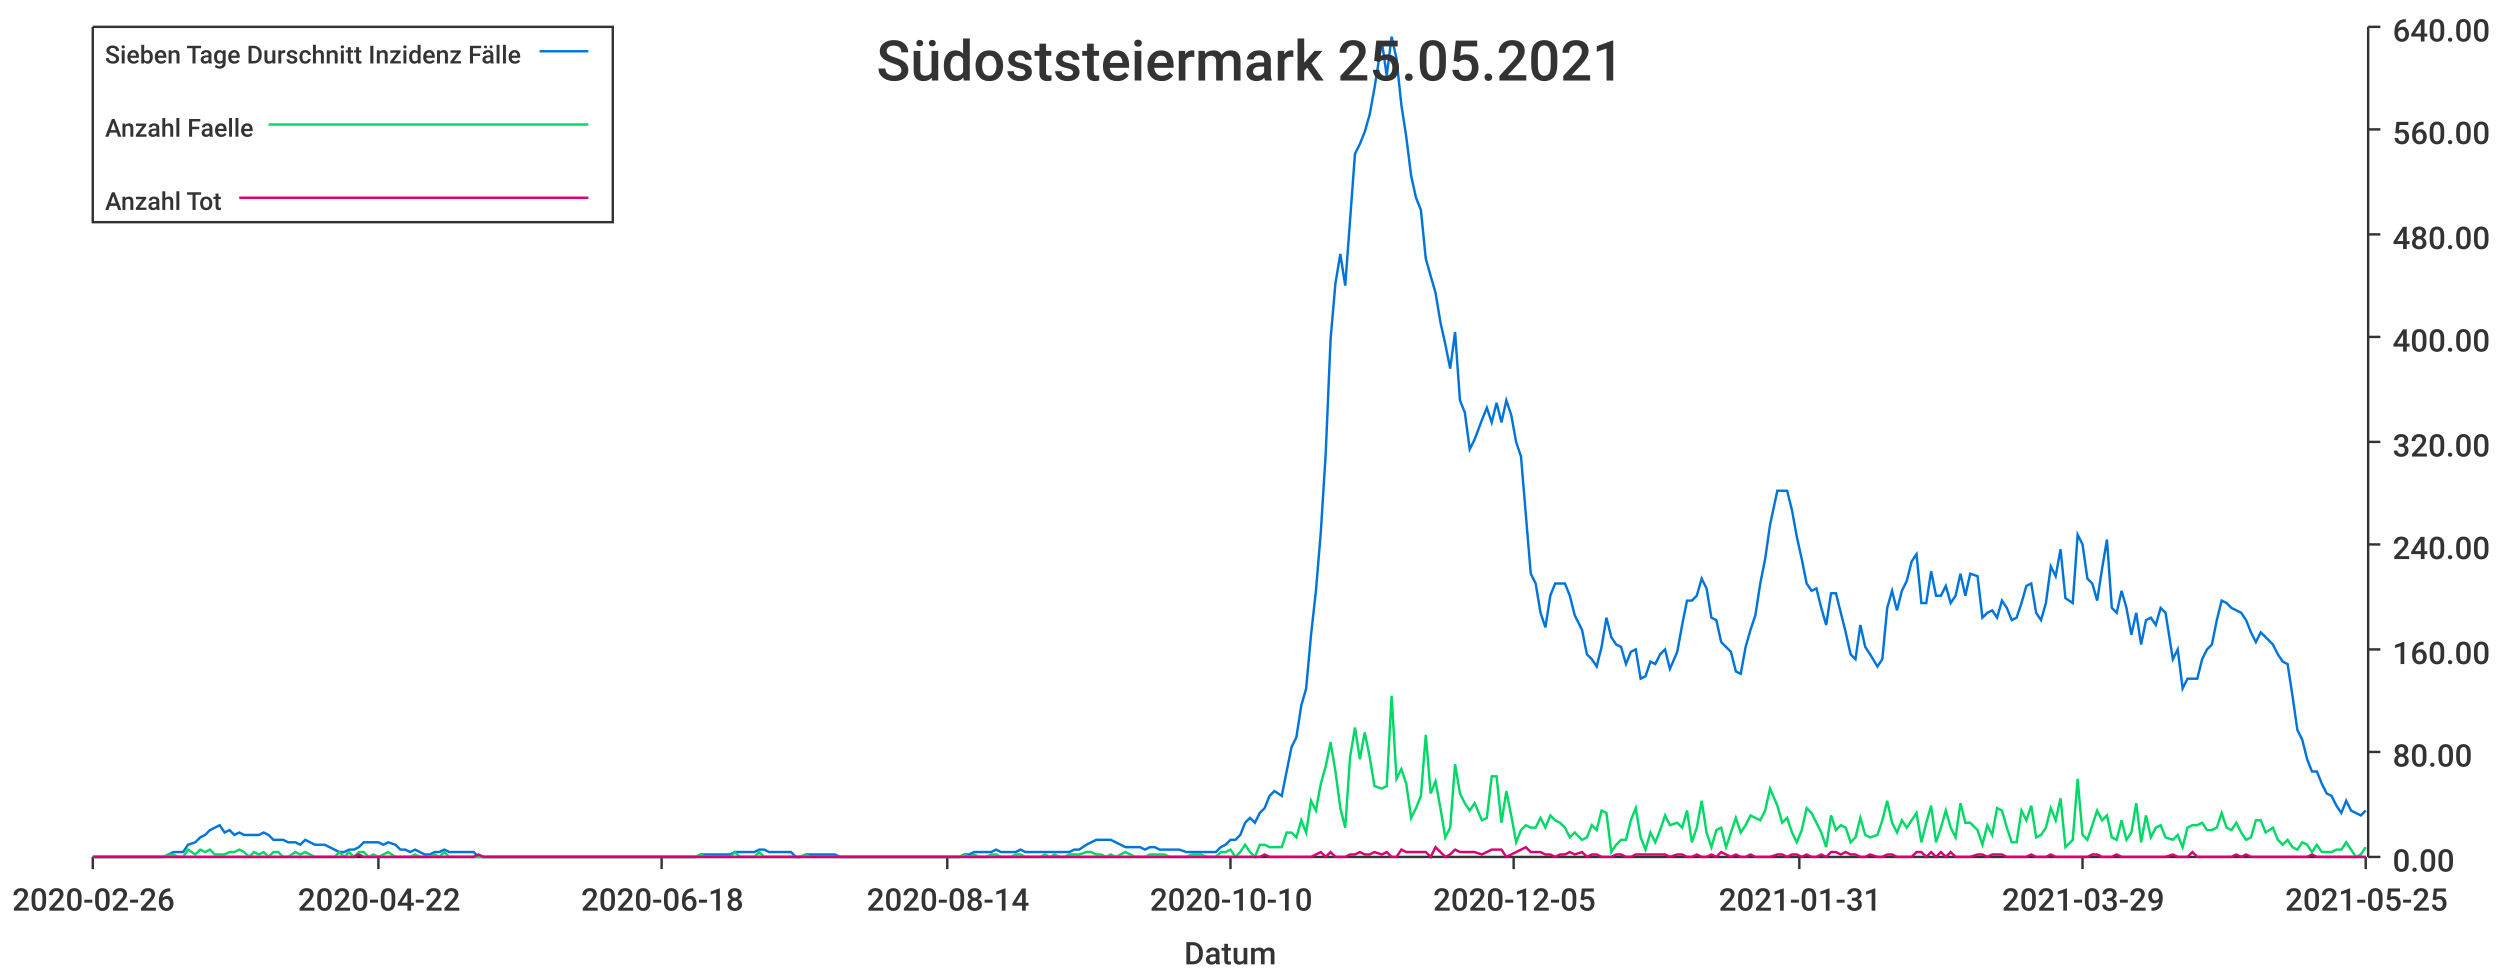
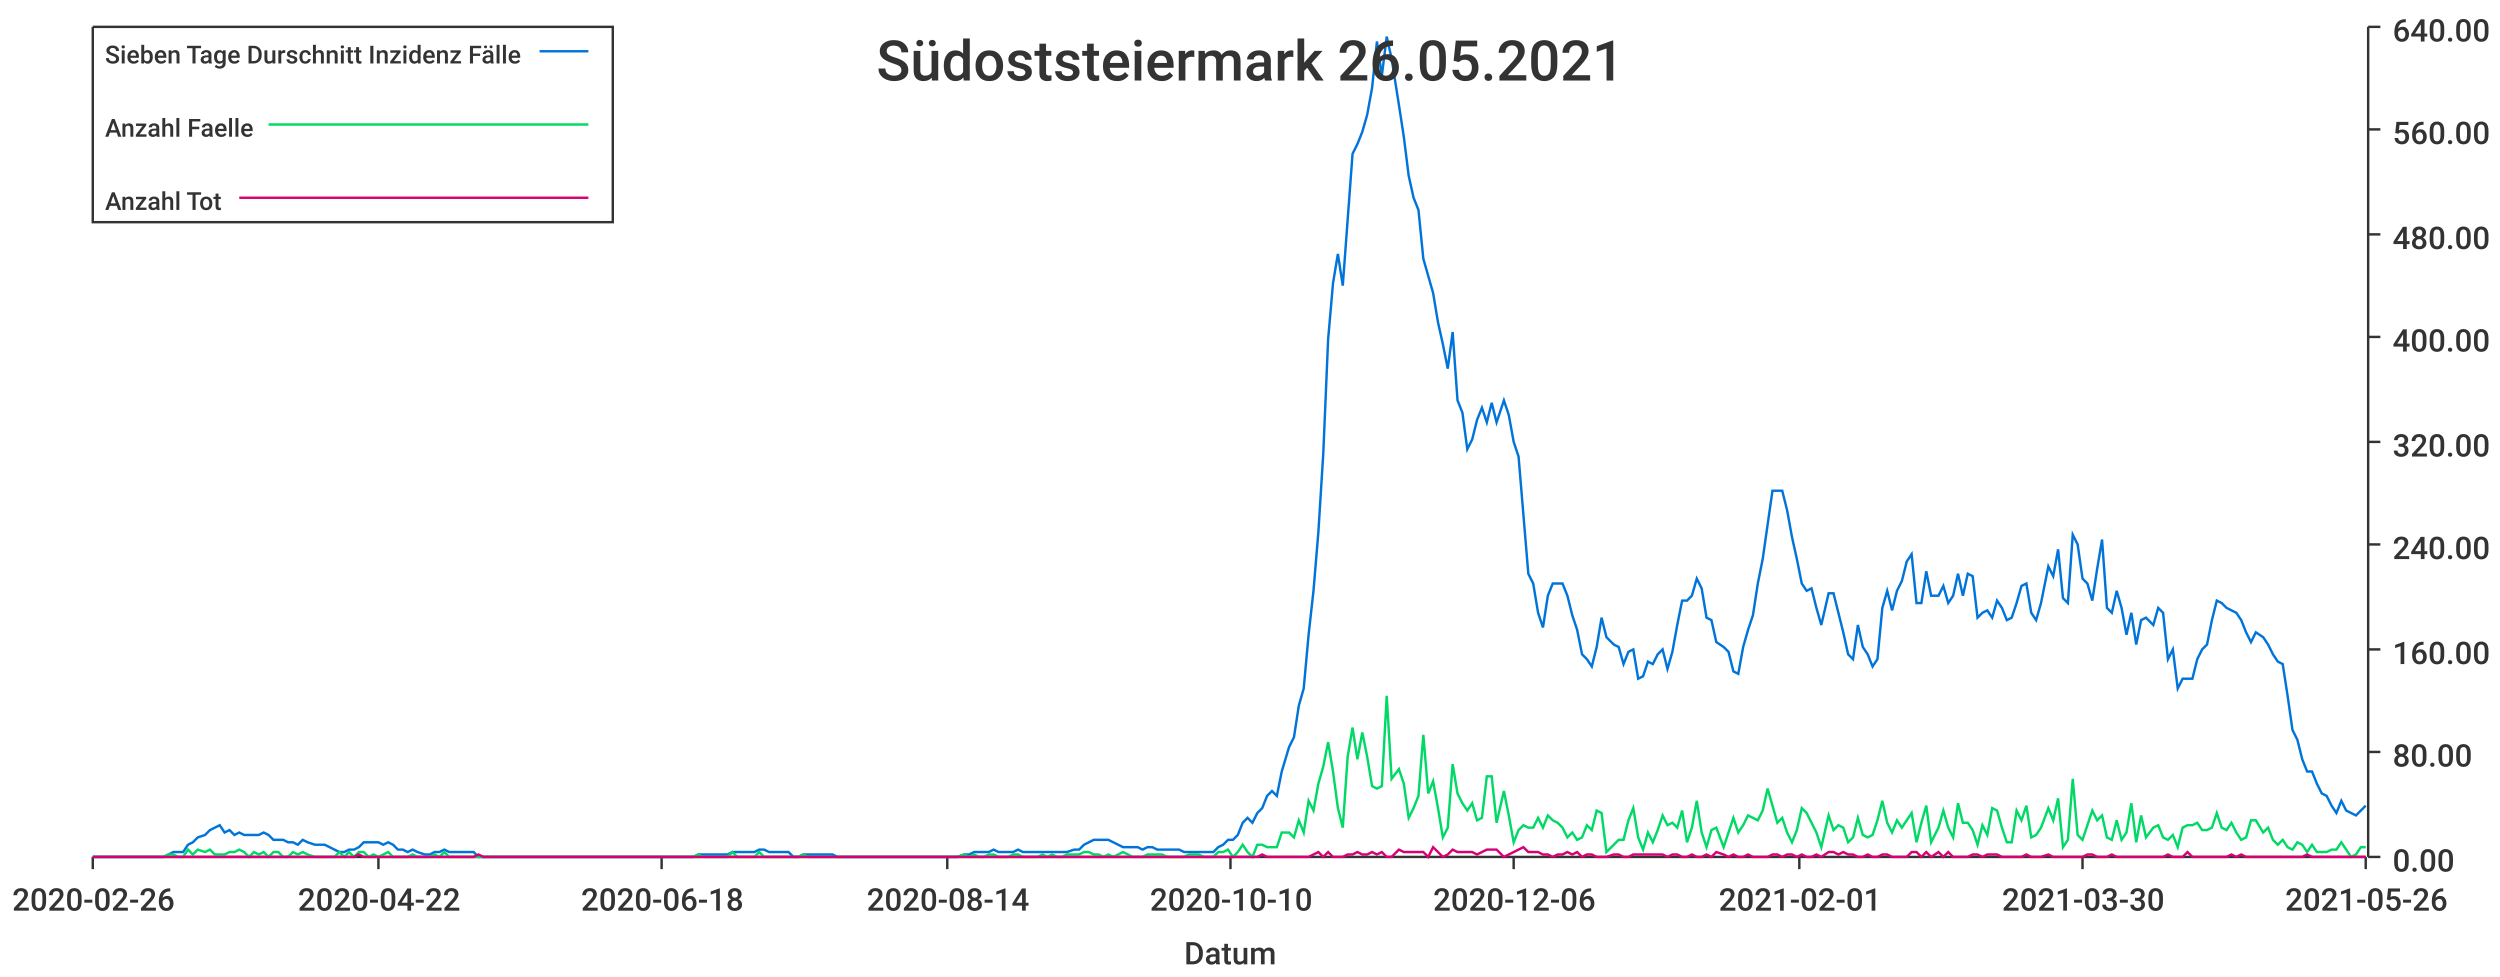
<svg xmlns="http://www.w3.org/2000/svg" width="1024" height="400">\n<path d="M 0 0 L 1024 0 L 1024 400 L 0 400 L 0 0" style="stroke-width:0;stroke:rgba(255,255,255,1.0);fill:rgba(255,255,255,1.0)" />
  <path d="M 38 11 L 969 11 L 969 351 L 38 351 L 38 11" style="stroke-width:0;stroke:rgba(255,255,255,1.0);fill:rgba(255,255,255,1.0)" />
  <path d="M 38 351 L 969 351" style="stroke-width:1;stroke:rgba(51,51,51,1.0);fill:none" />
  <path d="M 38 351 L 38 356" style="stroke-width:1;stroke:rgba(51,51,51,1.0);fill:none" />
  <text x="5" y="373" style="stroke-width:0;stroke:none;fill:rgba(51,51,51,1.0);font-size:12.8px;font-family:'Roboto Medium',sans-serif">2020-02-26</text>
  <path d="M 155 351 L 155 356" style="stroke-width:1;stroke:rgba(51,51,51,1.0);fill:none" />
  <text x="122" y="373" style="stroke-width:0;stroke:none;fill:rgba(51,51,51,1.0);font-size:12.8px;font-family:'Roboto Medium',sans-serif">2020-04-22</text>
  <path d="M 271 351 L 271 356" style="stroke-width:1;stroke:rgba(51,51,51,1.0);fill:none" />
  <text x="238" y="373" style="stroke-width:0;stroke:none;fill:rgba(51,51,51,1.0);font-size:12.8px;font-family:'Roboto Medium',sans-serif">2020-06-18</text>
  <path d="M 388 351 L 388 356" style="stroke-width:1;stroke:rgba(51,51,51,1.0);fill:none" />
  <text x="355" y="373" style="stroke-width:0;stroke:none;fill:rgba(51,51,51,1.0);font-size:12.8px;font-family:'Roboto Medium',sans-serif">2020-08-14</text>
  <path d="M 504 351 L 504 356" style="stroke-width:1;stroke:rgba(51,51,51,1.0);fill:none" />
  <text x="471" y="373" style="stroke-width:0;stroke:none;fill:rgba(51,51,51,1.0);font-size:12.8px;font-family:'Roboto Medium',sans-serif">2020-10-10</text>
  <path d="M 620 351 L 620 356" style="stroke-width:1;stroke:rgba(51,51,51,1.0);fill:none" />
-   <text x="587" y="373" style="stroke-width:0;stroke:none;fill:rgba(51,51,51,1.0);font-size:12.8px;font-family:'Roboto Medium',sans-serif">2020-12-05</text>
+   <text x="587" y="373" style="stroke-width:0;stroke:none;fill:rgba(51,51,51,1.0);font-size:12.8px;font-family:'Roboto Medium',sans-serif">2020-12-06</text>
  <path d="M 737 351 L 737 356" style="stroke-width:1;stroke:rgba(51,51,51,1.0);fill:none" />
-   <text x="704" y="373" style="stroke-width:0;stroke:none;fill:rgba(51,51,51,1.0);font-size:12.8px;font-family:'Roboto Medium',sans-serif">2021-01-31</text>
+   <text x="704" y="373" style="stroke-width:0;stroke:none;fill:rgba(51,51,51,1.0);font-size:12.8px;font-family:'Roboto Medium',sans-serif">2021-02-01</text>
  <path d="M 853 351 L 853 356" style="stroke-width:1;stroke:rgba(51,51,51,1.0);fill:none" />
-   <text x="820" y="373" style="stroke-width:0;stroke:none;fill:rgba(51,51,51,1.0);font-size:12.8px;font-family:'Roboto Medium',sans-serif">2021-03-29</text>
+   <text x="820" y="373" style="stroke-width:0;stroke:none;fill:rgba(51,51,51,1.0);font-size:12.8px;font-family:'Roboto Medium',sans-serif">2021-03-30</text>
  <path d="M 969 351 L 969 356" style="stroke-width:1;stroke:rgba(51,51,51,1.0);fill:none" />
-   <text x="936" y="373" style="stroke-width:0;stroke:none;fill:rgba(51,51,51,1.0);font-size:12.8px;font-family:'Roboto Medium',sans-serif">2021-05-25</text>
+   <text x="936" y="373" style="stroke-width:0;stroke:none;fill:rgba(51,51,51,1.0);font-size:12.8px;font-family:'Roboto Medium',sans-serif">2021-05-26</text>
  <text x="485" y="395" style="stroke-width:0;stroke:none;fill:rgba(51,51,51,1.0);font-size:12.8px;font-family:'Roboto Medium',sans-serif">Datum</text>
  <path d="M 970 351 L 970 11" style="stroke-width:1;stroke:rgba(51,51,51,1.0);fill:none" />
  <path d="M 970 351 L 975 351" style="stroke-width:1;stroke:rgba(51,51,51,1.0);fill:none" />
  <text x="980" y="357" style="stroke-width:0;stroke:none;fill:rgba(51,51,51,1.0);font-size:12.8px;font-family:'Roboto Medium',sans-serif">0.00</text>
  <path d="M 970 308 L 975 308" style="stroke-width:1;stroke:rgba(51,51,51,1.0);fill:none" />
  <text x="980" y="314" style="stroke-width:0;stroke:none;fill:rgba(51,51,51,1.0);font-size:12.8px;font-family:'Roboto Medium',sans-serif">80.00</text>
  <path d="M 970 266 L 975 266" style="stroke-width:1;stroke:rgba(51,51,51,1.0);fill:none" />
  <text x="980" y="272" style="stroke-width:0;stroke:none;fill:rgba(51,51,51,1.0);font-size:12.8px;font-family:'Roboto Medium',sans-serif">160.00</text>
  <path d="M 970 223 L 975 223" style="stroke-width:1;stroke:rgba(51,51,51,1.0);fill:none" />
  <text x="980" y="229" style="stroke-width:0;stroke:none;fill:rgba(51,51,51,1.0);font-size:12.8px;font-family:'Roboto Medium',sans-serif">240.00</text>
  <path d="M 970 181 L 975 181" style="stroke-width:1;stroke:rgba(51,51,51,1.0);fill:none" />
  <text x="980" y="187" style="stroke-width:0;stroke:none;fill:rgba(51,51,51,1.0);font-size:12.8px;font-family:'Roboto Medium',sans-serif">320.00</text>
  <path d="M 970 138 L 975 138" style="stroke-width:1;stroke:rgba(51,51,51,1.0);fill:none" />
  <text x="980" y="144" style="stroke-width:0;stroke:none;fill:rgba(51,51,51,1.0);font-size:12.8px;font-family:'Roboto Medium',sans-serif">400.00</text>
  <path d="M 970 96 L 975 96" style="stroke-width:1;stroke:rgba(51,51,51,1.0);fill:none" />
  <text x="980" y="102" style="stroke-width:0;stroke:none;fill:rgba(51,51,51,1.0);font-size:12.8px;font-family:'Roboto Medium',sans-serif">480.00</text>
  <path d="M 970 53 L 975 53" style="stroke-width:1;stroke:rgba(51,51,51,1.0);fill:none" />
  <text x="980" y="59" style="stroke-width:0;stroke:none;fill:rgba(51,51,51,1.0);font-size:12.8px;font-family:'Roboto Medium',sans-serif">560.00</text>
  <path d="M 970 11 L 975 11" style="stroke-width:1;stroke:rgba(51,51,51,1.0);fill:none" />
  <text x="980" y="17" style="stroke-width:0;stroke:none;fill:rgba(51,51,51,1.0);font-size:12.8px;font-family:'Roboto Medium',sans-serif">640.00</text>
-   <path d="M 38 351 L 41 351 L 43 351 L 45 351 L 47 351 L 49 351 L 51 351 L 53 351 L 55 351 L 57 351 L 59 351 L 61 351 L 63 351 L 65 351 L 67 351 L 69 350 L 71 349 L 73 349 L 75 349 L 77 346 L 80 345 L 82 343 L 84 342 L 86 340 L 88 339 L 90 338 L 92 341 L 94 340 L 96 342 L 98 341 L 100 342 L 102 342 L 104 342 L 106 342 L 108 341 L 110 342 L 112 344 L 114 344 L 116 344 L 118 345 L 121 345 L 123 346 L 125 344 L 127 345 L 129 346 L 131 346 L 133 346 L 135 347 L 137 348 L 139 349 L 141 349 L 143 348 L 145 348 L 147 347 L 149 345 L 151 345 L 153 345 L 155 345 L 157 346 L 159 345 L 162 346 L 164 348 L 166 348 L 168 349 L 170 348 L 172 349 L 174 350 L 176 350 L 178 349 L 180 349 L 182 348 L 184 349 L 186 349 L 188 349 L 190 349 L 192 349 L 194 349 L 196 351 L 198 351 L 201 351 L 203 351 L 205 351 L 207 351 L 209 351 L 211 351 L 213 351 L 215 351 L 217 351 L 219 351 L 221 351 L 223 351 L 225 351 L 227 351 L 229 351 L 231 351 L 233 351 L 235 351 L 237 351 L 239 351 L 242 351 L 244 351 L 246 351 L 248 351 L 250 351 L 252 351 L 254 351 L 256 351 L 258 351 L 260 351 L 262 351 L 264 351 L 266 351 L 268 351 L 270 351 L 272 351 L 274 351 L 276 351 L 278 351 L 280 351 L 283 351 L 285 351 L 287 350 L 289 350 L 291 350 L 293 350 L 295 350 L 297 350 L 299 350 L 301 349 L 303 349 L 305 349 L 307 349 L 309 349 L 311 348 L 313 348 L 315 349 L 317 349 L 319 349 L 321 349 L 324 349 L 326 351 L 328 351 L 330 350 L 332 350 L 334 350 L 336 350 L 338 350 L 340 350 L 342 350 L 344 351 L 346 351 L 348 351 L 350 351 L 352 351 L 354 351 L 356 351 L 358 351 L 360 351 L 363 351 L 365 351 L 367 351 L 369 351 L 371 351 L 373 351 L 375 351 L 377 351 L 379 351 L 381 351 L 383 351 L 385 351 L 387 351 L 389 351 L 391 351 L 393 351 L 395 350 L 397 350 L 399 349 L 401 349 L 404 349 L 406 349 L 408 348 L 410 349 L 412 349 L 414 349 L 416 349 L 418 348 L 420 349 L 422 349 L 424 349 L 426 349 L 428 349 L 430 349 L 432 349 L 434 349 L 436 349 L 438 349 L 440 348 L 442 348 L 445 346 L 447 345 L 449 344 L 451 344 L 453 344 L 455 344 L 457 345 L 459 346 L 461 347 L 463 347 L 465 347 L 467 347 L 469 348 L 471 347 L 473 347 L 475 348 L 477 348 L 479 348 L 481 348 L 483 348 L 486 349 L 488 349 L 490 349 L 492 349 L 494 349 L 496 349 L 498 349 L 500 347 L 502 346 L 504 344 L 506 344 L 508 342 L 510 337 L 512 335 L 514 337 L 516 333 L 518 331 L 520 326 L 522 324 L 525 326 L 527 316 L 529 306 L 531 302 L 533 289 L 535 282 L 537 260 L 539 242 L 541 218 L 543 186 L 545 139 L 547 116 L 549 104 L 551 117 L 553 90 L 555 63 L 557 59 L 559 54 L 561 47 L 563 36 L 566 17 L 568 31 L 570 15 L 572 24 L 574 43 L 576 56 L 578 72 L 580 81 L 582 86 L 584 106 L 586 113 L 588 120 L 590 132 L 592 141 L 594 151 L 596 136 L 598 164 L 600 169 L 602 184 L 604 180 L 607 172 L 609 167 L 611 173 L 613 165 L 615 173 L 617 164 L 619 170 L 621 181 L 623 187 L 625 211 L 627 235 L 629 239 L 631 251 L 633 257 L 635 244 L 637 239 L 639 239 L 641 239 L 643 244 L 645 252 L 648 258 L 650 268 L 652 270 L 654 273 L 656 265 L 658 253 L 660 261 L 662 264 L 664 265 L 666 272 L 668 267 L 670 266 L 672 278 L 674 277 L 676 271 L 678 272 L 680 268 L 682 266 L 684 274 L 687 267 L 689 256 L 691 246 L 693 246 L 695 244 L 697 237 L 699 241 L 701 253 L 703 254 L 705 263 L 707 265 L 709 267 L 711 275 L 713 276 L 715 265 L 717 258 L 719 252 L 721 239 L 723 229 L 725 215 L 728 201 L 730 201 L 732 201 L 734 209 L 736 220 L 738 229 L 740 239 L 742 242 L 744 241 L 746 249 L 748 256 L 750 243 L 752 243 L 754 251 L 756 259 L 758 268 L 760 270 L 762 256 L 764 265 L 766 268 L 769 273 L 771 270 L 773 249 L 775 242 L 777 250 L 779 242 L 781 238 L 783 230 L 785 227 L 787 247 L 789 247 L 791 234 L 793 244 L 795 244 L 797 240 L 799 247 L 801 244 L 803 235 L 805 244 L 807 235 L 810 236 L 812 253 L 814 251 L 816 250 L 818 253 L 820 246 L 822 249 L 824 254 L 826 253 L 828 247 L 830 240 L 832 239 L 834 251 L 836 254 L 838 247 L 840 232 L 842 236 L 844 225 L 846 245 L 849 247 L 851 219 L 853 223 L 855 237 L 857 239 L 859 246 L 861 233 L 863 221 L 865 249 L 867 251 L 869 242 L 871 249 L 873 260 L 875 251 L 877 264 L 879 254 L 881 253 L 883 256 L 885 249 L 887 251 L 890 270 L 892 266 L 894 282 L 896 278 L 898 278 L 900 278 L 902 270 L 904 266 L 906 264 L 908 254 L 910 246 L 912 247 L 914 249 L 916 250 L 918 251 L 920 254 L 922 259 L 924 263 L 926 259 L 928 261 L 931 264 L 933 268 L 935 271 L 937 272 L 939 285 L 941 299 L 943 303 L 945 311 L 947 316 L 949 316 L 951 321 L 953 325 L 955 326 L 957 330 L 959 333 L 961 328 L 963 332 L 965 333 L 967 334 L 969 332" style="stroke-width:1;stroke:rgba(0,116,217,1.0);fill:none" />
-   <path d="M 38 351 L 41 351 L 43 351 L 45 351 L 47 351 L 49 351 L 51 351 L 53 351 L 55 351 L 57 351 L 59 351 L 61 351 L 63 351 L 65 351 L 67 351 L 69 350 L 71 350 L 73 351 L 75 351 L 77 348 L 80 350 L 82 348 L 84 349 L 86 348 L 88 350 L 90 350 L 92 350 L 94 349 L 96 349 L 98 348 L 100 349 L 102 351 L 104 349 L 106 350 L 108 349 L 110 351 L 112 349 L 114 349 L 116 351 L 118 351 L 121 349 L 123 350 L 125 349 L 127 350 L 129 351 L 131 351 L 133 351 L 135 351 L 137 351 L 139 349 L 141 351 L 143 349 L 145 351 L 147 349 L 149 349 L 151 351 L 153 350 L 155 351 L 157 350 L 159 349 L 162 351 L 164 351 L 166 351 L 168 351 L 170 350 L 172 351 L 174 351 L 176 351 L 178 350 L 180 351 L 182 349 L 184 351 L 186 351 L 188 351 L 190 351 L 192 351 L 194 351 L 196 351 L 198 351 L 201 351 L 203 351 L 205 351 L 207 351 L 209 351 L 211 351 L 213 351 L 215 351 L 217 351 L 219 351 L 221 351 L 223 351 L 225 351 L 227 351 L 229 351 L 231 351 L 233 351 L 235 351 L 237 351 L 239 351 L 242 351 L 244 351 L 246 351 L 248 351 L 250 351 L 252 351 L 254 351 L 256 351 L 258 351 L 260 351 L 262 351 L 264 351 L 266 351 L 268 351 L 270 351 L 272 351 L 274 351 L 276 351 L 278 351 L 280 351 L 283 351 L 285 351 L 287 350 L 289 351 L 291 351 L 293 351 L 295 351 L 297 351 L 299 351 L 301 349 L 303 351 L 305 351 L 307 351 L 309 351 L 311 349 L 313 351 L 315 351 L 317 351 L 319 351 L 321 351 L 324 351 L 326 351 L 328 351 L 330 350 L 332 351 L 334 351 L 336 351 L 338 351 L 340 351 L 342 351 L 344 351 L 346 351 L 348 351 L 350 351 L 352 351 L 354 351 L 356 351 L 358 351 L 360 351 L 363 351 L 365 351 L 367 351 L 369 351 L 371 351 L 373 351 L 375 351 L 377 351 L 379 351 L 381 351 L 383 351 L 385 351 L 387 351 L 389 351 L 391 351 L 393 351 L 395 350 L 397 351 L 399 350 L 401 351 L 404 351 L 406 350 L 408 350 L 410 351 L 412 351 L 414 351 L 416 350 L 418 350 L 420 351 L 422 351 L 424 351 L 426 351 L 428 350 L 430 351 L 432 350 L 434 351 L 436 351 L 438 350 L 440 350 L 442 350 L 445 349 L 447 349 L 449 350 L 451 350 L 453 351 L 455 350 L 457 351 L 459 350 L 461 349 L 463 350 L 465 351 L 467 351 L 469 351 L 471 350 L 473 350 L 475 350 L 477 350 L 479 351 L 481 351 L 483 351 L 486 351 L 488 350 L 490 350 L 492 350 L 494 351 L 496 351 L 498 351 L 500 349 L 502 349 L 504 348 L 506 351 L 508 349 L 510 346 L 512 349 L 514 351 L 516 346 L 518 346 L 520 347 L 522 347 L 525 347 L 527 341 L 529 341 L 531 343 L 533 336 L 535 341 L 537 328 L 539 332 L 541 321 L 543 314 L 545 304 L 547 316 L 549 331 L 551 339 L 553 310 L 555 298 L 557 311 L 559 300 L 561 310 L 563 322 L 566 323 L 568 322 L 570 285 L 572 319 L 574 315 L 576 321 L 578 335 L 580 331 L 582 326 L 584 301 L 586 325 L 588 320 L 590 331 L 592 343 L 594 339 L 596 313 L 598 325 L 600 329 L 602 332 L 604 329 L 607 336 L 609 335 L 611 318 L 613 318 L 615 337 L 617 324 L 619 334 L 621 345 L 623 340 L 625 338 L 627 339 L 629 339 L 631 335 L 633 339 L 635 334 L 637 336 L 639 337 L 641 339 L 643 343 L 645 341 L 648 344 L 650 343 L 652 338 L 654 340 L 656 332 L 658 333 L 660 349 L 662 346 L 664 344 L 666 344 L 668 336 L 670 331 L 672 343 L 674 348 L 676 341 L 678 345 L 680 340 L 682 334 L 684 338 L 687 337 L 689 339 L 691 332 L 693 345 L 695 339 L 697 328 L 699 341 L 701 347 L 703 340 L 705 339 L 707 347 L 709 341 L 711 335 L 713 341 L 715 338 L 717 334 L 719 335 L 721 336 L 723 332 L 725 323 L 728 330 L 730 337 L 732 335 L 734 341 L 736 345 L 738 340 L 740 331 L 742 333 L 744 337 L 746 341 L 748 347 L 750 334 L 752 340 L 754 338 L 756 339 L 758 345 L 760 343 L 762 335 L 764 342 L 766 343 L 769 342 L 771 336 L 773 328 L 775 337 L 777 341 L 779 336 L 781 339 L 783 336 L 785 333 L 787 345 L 789 337 L 791 330 L 793 345 L 795 339 L 797 332 L 799 339 L 801 343 L 803 329 L 805 337 L 807 337 L 810 340 L 812 346 L 814 338 L 816 342 L 818 331 L 820 332 L 822 339 L 824 345 L 826 345 L 828 332 L 830 336 L 832 330 L 834 343 L 836 342 L 838 339 L 840 331 L 842 336 L 844 327 L 846 347 L 849 344 L 851 319 L 853 342 L 855 344 L 857 338 L 859 332 L 861 336 L 863 334 L 865 343 L 867 344 L 869 336 L 871 344 L 873 341 L 875 329 L 877 345 L 879 334 L 881 343 L 883 339 L 885 338 L 887 343 L 890 344 L 892 342 L 894 347 L 896 339 L 898 338 L 900 338 L 902 337 L 904 340 L 906 340 L 908 339 L 910 333 L 912 339 L 914 340 L 916 337 L 918 341 L 920 344 L 922 343 L 924 336 L 926 336 L 928 341 L 931 339 L 933 344 L 935 346 L 937 344 L 939 347 L 941 348 L 943 345 L 945 346 L 947 349 L 949 346 L 951 349 L 953 349 L 955 349 L 957 348 L 959 348 L 961 345 L 963 348 L 965 351 L 967 350 L 969 347" style="stroke-width:1;stroke:rgba(0,217,101,1.0);fill:none" />
-   <path d="M 38 351 L 41 351 L 43 351 L 45 351 L 47 351 L 49 351 L 51 351 L 53 351 L 55 351 L 57 351 L 59 351 L 61 351 L 63 351 L 65 351 L 67 351 L 69 351 L 71 351 L 73 351 L 75 351 L 77 351 L 80 351 L 82 351 L 84 351 L 86 351 L 88 351 L 90 351 L 92 351 L 94 351 L 96 351 L 98 351 L 100 351 L 102 351 L 104 351 L 106 351 L 108 351 L 110 351 L 112 351 L 114 351 L 116 351 L 118 351 L 121 351 L 123 351 L 125 351 L 127 351 L 129 351 L 131 351 L 133 351 L 135 351 L 137 351 L 139 351 L 141 351 L 143 351 L 145 351 L 147 350 L 149 351 L 151 351 L 153 351 L 155 351 L 157 351 L 159 351 L 162 351 L 164 351 L 166 351 L 168 351 L 170 351 L 172 351 L 174 351 L 176 351 L 178 351 L 180 351 L 182 351 L 184 351 L 186 351 L 188 351 L 190 351 L 192 351 L 194 351 L 196 350 L 198 351 L 201 351 L 203 351 L 205 351 L 207 351 L 209 351 L 211 351 L 213 351 L 215 351 L 217 351 L 219 351 L 221 351 L 223 351 L 225 351 L 227 351 L 229 351 L 231 351 L 233 351 L 235 351 L 237 351 L 239 351 L 242 351 L 244 351 L 246 351 L 248 351 L 250 351 L 252 351 L 254 351 L 256 351 L 258 351 L 260 351 L 262 351 L 264 351 L 266 351 L 268 351 L 270 351 L 272 351 L 274 351 L 276 351 L 278 351 L 280 351 L 283 351 L 285 351 L 287 351 L 289 351 L 291 351 L 293 351 L 295 351 L 297 351 L 299 351 L 301 351 L 303 351 L 305 351 L 307 351 L 309 351 L 311 351 L 313 351 L 315 351 L 317 351 L 319 351 L 321 351 L 324 351 L 326 351 L 328 351 L 330 351 L 332 351 L 334 351 L 336 351 L 338 351 L 340 351 L 342 351 L 344 351 L 346 351 L 348 351 L 350 351 L 352 351 L 354 351 L 356 351 L 358 351 L 360 351 L 363 351 L 365 351 L 367 351 L 369 351 L 371 351 L 373 351 L 375 351 L 377 351 L 379 351 L 381 351 L 383 351 L 385 351 L 387 351 L 389 351 L 391 351 L 393 351 L 395 351 L 397 351 L 399 351 L 401 351 L 404 351 L 406 351 L 408 351 L 410 351 L 412 351 L 414 351 L 416 351 L 418 351 L 420 351 L 422 351 L 424 351 L 426 351 L 428 351 L 430 351 L 432 351 L 434 351 L 436 351 L 438 351 L 440 351 L 442 351 L 445 351 L 447 351 L 449 351 L 451 351 L 453 351 L 455 351 L 457 351 L 459 351 L 461 351 L 463 351 L 465 351 L 467 351 L 469 351 L 471 351 L 473 351 L 475 351 L 477 351 L 479 351 L 481 351 L 483 351 L 486 351 L 488 351 L 490 351 L 492 351 L 494 351 L 496 351 L 498 351 L 500 351 L 502 351 L 504 351 L 506 351 L 508 351 L 510 351 L 512 351 L 514 351 L 516 351 L 518 350 L 520 351 L 522 351 L 525 351 L 527 351 L 529 351 L 531 351 L 533 351 L 535 351 L 537 351 L 539 350 L 541 349 L 543 351 L 545 349 L 547 351 L 549 351 L 551 351 L 553 350 L 555 350 L 557 349 L 559 350 L 561 350 L 563 349 L 566 350 L 568 349 L 570 351 L 572 351 L 574 348 L 576 349 L 578 349 L 580 349 L 582 349 L 584 349 L 586 351 L 588 347 L 590 349 L 592 351 L 594 350 L 596 348 L 598 349 L 600 349 L 602 349 L 604 349 L 607 350 L 609 349 L 611 348 L 613 348 L 615 348 L 617 351 L 619 350 L 621 349 L 623 348 L 625 347 L 627 349 L 629 349 L 631 349 L 633 350 L 635 350 L 637 351 L 639 350 L 641 350 L 643 349 L 645 350 L 648 349 L 650 351 L 652 350 L 654 350 L 656 351 L 658 351 L 660 351 L 662 350 L 664 350 L 666 351 L 668 351 L 670 350 L 672 350 L 674 350 L 676 350 L 678 350 L 680 350 L 682 350 L 684 351 L 687 350 L 689 350 L 691 351 L 693 351 L 695 350 L 697 351 L 699 351 L 701 350 L 703 351 L 705 349 L 707 350 L 709 351 L 711 350 L 713 351 L 715 351 L 717 350 L 719 351 L 721 351 L 723 351 L 725 351 L 728 350 L 730 350 L 732 351 L 734 350 L 736 350 L 738 351 L 740 350 L 742 351 L 744 351 L 746 350 L 748 351 L 750 349 L 752 349 L 754 350 L 756 349 L 758 350 L 760 350 L 762 351 L 764 351 L 766 350 L 769 351 L 771 351 L 773 350 L 775 350 L 777 351 L 779 351 L 781 351 L 783 351 L 785 349 L 787 349 L 789 351 L 791 349 L 793 351 L 795 349 L 797 351 L 799 349 L 801 351 L 803 351 L 805 351 L 807 351 L 810 350 L 812 350 L 814 351 L 816 350 L 818 350 L 820 350 L 822 351 L 824 351 L 826 351 L 828 351 L 830 351 L 832 350 L 834 351 L 836 351 L 838 351 L 840 350 L 842 351 L 844 351 L 846 351 L 849 351 L 851 351 L 853 351 L 855 351 L 857 350 L 859 350 L 861 351 L 863 351 L 865 351 L 867 350 L 869 351 L 871 351 L 873 351 L 875 351 L 877 351 L 879 351 L 881 351 L 883 351 L 885 351 L 887 351 L 890 350 L 892 351 L 894 351 L 896 351 L 898 349 L 900 351 L 902 351 L 904 351 L 906 351 L 908 351 L 910 351 L 912 351 L 914 351 L 916 350 L 918 351 L 920 350 L 922 351 L 924 351 L 926 351 L 928 351 L 931 351 L 933 351 L 935 351 L 937 351 L 939 351 L 941 351 L 943 351 L 945 351 L 947 350 L 949 351 L 951 351 L 953 351 L 955 351 L 957 351 L 959 351 L 961 351 L 963 351 L 965 351 L 967 351 L 969 351" style="stroke-width:1;stroke:rgba(217,0,116,1.0);fill:none" />
-   <text x="359" y="33" style="stroke-width:0;stroke:none;fill:rgba(51,51,51,1.0);font-size:23.0px;font-family:'Roboto Medium',sans-serif">Südoststeiermark 25.05.2021</text>
+   <path d="M 38 351 L 41 351 L 43 351 L 45 351 L 47 351 L 49 351 L 51 351 L 53 351 L 55 351 L 57 351 L 59 351 L 61 351 L 63 351 L 65 351 L 67 351 L 69 350 L 71 349 L 73 349 L 75 349 L 77 346 L 79 345 L 81 343 L 84 342 L 86 340 L 88 339 L 90 338 L 92 341 L 94 340 L 96 342 L 98 341 L 100 342 L 102 342 L 104 342 L 106 342 L 108 341 L 110 342 L 112 344 L 114 344 L 116 344 L 118 345 L 120 345 L 122 346 L 124 344 L 126 345 L 129 346 L 131 346 L 133 346 L 135 347 L 137 348 L 139 349 L 141 349 L 143 348 L 145 348 L 147 347 L 149 345 L 151 345 L 153 345 L 155 345 L 157 346 L 159 345 L 161 346 L 163 348 L 165 348 L 167 349 L 169 348 L 171 349 L 174 350 L 176 350 L 178 349 L 180 349 L 182 348 L 184 349 L 186 349 L 188 349 L 190 349 L 192 349 L 194 349 L 196 351 L 198 351 L 200 351 L 202 351 L 204 351 L 206 351 L 208 351 L 210 351 L 212 351 L 214 351 L 217 351 L 219 351 L 221 351 L 223 351 L 225 351 L 227 351 L 229 351 L 231 351 L 233 351 L 235 351 L 237 351 L 239 351 L 241 351 L 243 351 L 245 351 L 247 351 L 249 351 L 251 351 L 253 351 L 255 351 L 257 351 L 259 351 L 262 351 L 264 351 L 266 351 L 268 351 L 270 351 L 272 351 L 274 351 L 276 351 L 278 351 L 280 351 L 282 351 L 284 351 L 286 350 L 288 350 L 290 350 L 292 350 L 294 350 L 296 350 L 298 350 L 300 349 L 302 349 L 304 349 L 307 349 L 309 349 L 311 348 L 313 348 L 315 349 L 317 349 L 319 349 L 321 349 L 323 349 L 325 351 L 327 351 L 329 350 L 331 350 L 333 350 L 335 350 L 337 350 L 339 350 L 341 350 L 343 351 L 345 351 L 347 351 L 350 351 L 352 351 L 354 351 L 356 351 L 358 351 L 360 351 L 362 351 L 364 351 L 366 351 L 368 351 L 370 351 L 372 351 L 374 351 L 376 351 L 378 351 L 380 351 L 382 351 L 384 351 L 386 351 L 388 351 L 390 351 L 392 351 L 395 350 L 397 350 L 399 349 L 401 349 L 403 349 L 405 349 L 407 348 L 409 349 L 411 349 L 413 349 L 415 349 L 417 348 L 419 349 L 421 349 L 423 349 L 425 349 L 427 349 L 429 349 L 431 349 L 433 349 L 435 349 L 437 349 L 440 348 L 442 348 L 444 346 L 446 345 L 448 344 L 450 344 L 452 344 L 454 344 L 456 345 L 458 346 L 460 347 L 462 347 L 464 347 L 466 347 L 468 348 L 470 347 L 472 347 L 474 348 L 476 348 L 478 348 L 480 348 L 483 348 L 485 349 L 487 349 L 489 349 L 491 349 L 493 349 L 495 349 L 497 349 L 499 347 L 501 346 L 503 344 L 505 344 L 507 342 L 509 337 L 511 335 L 513 337 L 515 333 L 517 331 L 519 326 L 521 324 L 523 326 L 525 316 L 528 306 L 530 302 L 532 289 L 534 282 L 536 260 L 538 242 L 540 218 L 542 186 L 544 139 L 546 116 L 548 104 L 550 117 L 552 90 L 554 63 L 556 59 L 558 54 L 560 47 L 562 36 L 564 17 L 566 31 L 568 15 L 570 24 L 573 43 L 575 56 L 577 72 L 579 81 L 581 86 L 583 106 L 585 113 L 587 120 L 589 132 L 591 141 L 593 151 L 595 136 L 597 164 L 599 169 L 601 184 L 603 180 L 605 172 L 607 167 L 609 173 L 611 165 L 613 173 L 616 164 L 618 170 L 620 181 L 622 187 L 624 211 L 626 235 L 628 239 L 630 251 L 632 257 L 634 244 L 636 239 L 638 239 L 640 239 L 642 244 L 644 252 L 646 258 L 648 268 L 650 270 L 652 273 L 654 265 L 656 253 L 658 261 L 661 264 L 663 265 L 665 272 L 667 267 L 669 266 L 671 278 L 673 277 L 675 271 L 677 272 L 679 268 L 681 266 L 683 274 L 685 267 L 687 256 L 689 246 L 691 246 L 693 244 L 695 237 L 697 241 L 699 253 L 701 254 L 703 263 L 706 265 L 708 267 L 710 275 L 712 276 L 714 265 L 716 258 L 718 252 L 720 239 L 722 229 L 724 215 L 726 201 L 728 201 L 730 201 L 732 209 L 734 220 L 736 229 L 738 239 L 740 242 L 742 241 L 744 249 L 746 256 L 749 243 L 751 243 L 753 251 L 755 259 L 757 268 L 759 270 L 761 256 L 763 265 L 765 268 L 767 273 L 769 270 L 771 249 L 773 242 L 775 250 L 777 242 L 779 238 L 781 230 L 783 227 L 785 247 L 787 247 L 789 234 L 791 244 L 794 244 L 796 240 L 798 247 L 800 244 L 802 235 L 804 244 L 806 235 L 808 236 L 810 253 L 812 251 L 814 250 L 816 253 L 818 246 L 820 249 L 822 254 L 824 253 L 826 247 L 828 240 L 830 239 L 832 251 L 834 254 L 836 247 L 839 232 L 841 236 L 843 225 L 845 245 L 847 247 L 849 219 L 851 223 L 853 237 L 855 239 L 857 246 L 859 233 L 861 221 L 863 249 L 865 251 L 867 242 L 869 249 L 871 260 L 873 251 L 875 264 L 877 254 L 879 253 L 882 256 L 884 249 L 886 251 L 888 270 L 890 266 L 892 282 L 894 278 L 896 278 L 898 278 L 900 270 L 902 266 L 904 264 L 906 254 L 908 246 L 910 247 L 912 249 L 914 250 L 916 251 L 918 254 L 920 259 L 922 263 L 924 259 L 927 261 L 929 264 L 931 268 L 933 271 L 935 272 L 937 285 L 939 299 L 941 303 L 943 311 L 945 316 L 947 316 L 949 321 L 951 325 L 953 326 L 955 330 L 957 333 L 959 328 L 961 332 L 963 333 L 965 334 L 967 332 L 969 330" style="stroke-width:1;stroke:rgba(0,116,217,1.0);fill:none" />
+   <path d="M 38 351 L 41 351 L 43 351 L 45 351 L 47 351 L 49 351 L 51 351 L 53 351 L 55 351 L 57 351 L 59 351 L 61 351 L 63 351 L 65 351 L 67 351 L 69 350 L 71 350 L 73 351 L 75 351 L 77 348 L 79 350 L 81 348 L 84 349 L 86 348 L 88 350 L 90 350 L 92 350 L 94 349 L 96 349 L 98 348 L 100 349 L 102 351 L 104 349 L 106 350 L 108 349 L 110 351 L 112 349 L 114 349 L 116 351 L 118 351 L 120 349 L 122 350 L 124 349 L 126 350 L 129 351 L 131 351 L 133 351 L 135 351 L 137 351 L 139 349 L 141 351 L 143 349 L 145 351 L 147 349 L 149 349 L 151 351 L 153 350 L 155 351 L 157 350 L 159 349 L 161 351 L 163 351 L 165 351 L 167 351 L 169 350 L 171 351 L 174 351 L 176 351 L 178 350 L 180 351 L 182 349 L 184 351 L 186 351 L 188 351 L 190 351 L 192 351 L 194 351 L 196 351 L 198 351 L 200 351 L 202 351 L 204 351 L 206 351 L 208 351 L 210 351 L 212 351 L 214 351 L 217 351 L 219 351 L 221 351 L 223 351 L 225 351 L 227 351 L 229 351 L 231 351 L 233 351 L 235 351 L 237 351 L 239 351 L 241 351 L 243 351 L 245 351 L 247 351 L 249 351 L 251 351 L 253 351 L 255 351 L 257 351 L 259 351 L 262 351 L 264 351 L 266 351 L 268 351 L 270 351 L 272 351 L 274 351 L 276 351 L 278 351 L 280 351 L 282 351 L 284 351 L 286 350 L 288 351 L 290 351 L 292 351 L 294 351 L 296 351 L 298 351 L 300 349 L 302 351 L 304 351 L 307 351 L 309 351 L 311 349 L 313 351 L 315 351 L 317 351 L 319 351 L 321 351 L 323 351 L 325 351 L 327 351 L 329 350 L 331 351 L 333 351 L 335 351 L 337 351 L 339 351 L 341 351 L 343 351 L 345 351 L 347 351 L 350 351 L 352 351 L 354 351 L 356 351 L 358 351 L 360 351 L 362 351 L 364 351 L 366 351 L 368 351 L 370 351 L 372 351 L 374 351 L 376 351 L 378 351 L 380 351 L 382 351 L 384 351 L 386 351 L 388 351 L 390 351 L 392 351 L 395 350 L 397 351 L 399 350 L 401 351 L 403 351 L 405 350 L 407 350 L 409 351 L 411 351 L 413 351 L 415 350 L 417 350 L 419 351 L 421 351 L 423 351 L 425 351 L 427 350 L 429 351 L 431 350 L 433 351 L 435 351 L 437 350 L 440 350 L 442 350 L 444 349 L 446 349 L 448 350 L 450 350 L 452 351 L 454 350 L 456 351 L 458 350 L 460 349 L 462 350 L 464 351 L 466 351 L 468 351 L 470 350 L 472 350 L 474 350 L 476 350 L 478 351 L 480 351 L 483 351 L 485 351 L 487 350 L 489 350 L 491 350 L 493 351 L 495 351 L 497 351 L 499 349 L 501 349 L 503 348 L 505 351 L 507 349 L 509 346 L 511 349 L 513 351 L 515 346 L 517 346 L 519 347 L 521 347 L 523 347 L 525 341 L 528 341 L 530 343 L 532 336 L 534 341 L 536 328 L 538 332 L 540 321 L 542 314 L 544 304 L 546 316 L 548 331 L 550 339 L 552 310 L 554 298 L 556 311 L 558 300 L 560 310 L 562 322 L 564 323 L 566 322 L 568 285 L 570 319 L 573 315 L 575 321 L 577 335 L 579 331 L 581 326 L 583 301 L 585 325 L 587 320 L 589 331 L 591 343 L 593 339 L 595 313 L 597 325 L 599 329 L 601 332 L 603 329 L 605 336 L 607 335 L 609 318 L 611 318 L 613 337 L 616 324 L 618 334 L 620 345 L 622 340 L 624 338 L 626 339 L 628 339 L 630 335 L 632 339 L 634 334 L 636 336 L 638 337 L 640 339 L 642 343 L 644 341 L 646 344 L 648 343 L 650 338 L 652 340 L 654 332 L 656 333 L 658 349 L 661 346 L 663 344 L 665 344 L 667 336 L 669 331 L 671 343 L 673 348 L 675 341 L 677 345 L 679 340 L 681 334 L 683 338 L 685 337 L 687 339 L 689 332 L 691 345 L 693 339 L 695 328 L 697 341 L 699 347 L 701 340 L 703 339 L 706 347 L 708 341 L 710 335 L 712 341 L 714 338 L 716 334 L 718 335 L 720 336 L 722 332 L 724 323 L 726 330 L 728 337 L 730 335 L 732 341 L 734 345 L 736 340 L 738 331 L 740 333 L 742 337 L 744 341 L 746 347 L 749 334 L 751 340 L 753 338 L 755 339 L 757 345 L 759 343 L 761 335 L 763 342 L 765 343 L 767 342 L 769 336 L 771 328 L 773 337 L 775 341 L 777 336 L 779 339 L 781 336 L 783 333 L 785 345 L 787 337 L 789 330 L 791 345 L 794 339 L 796 332 L 798 339 L 800 343 L 802 329 L 804 337 L 806 337 L 808 340 L 810 346 L 812 338 L 814 342 L 816 331 L 818 332 L 820 339 L 822 345 L 824 345 L 826 332 L 828 336 L 830 330 L 832 343 L 834 342 L 836 339 L 839 331 L 841 336 L 843 327 L 845 347 L 847 344 L 849 319 L 851 342 L 853 344 L 855 338 L 857 332 L 859 336 L 861 334 L 863 343 L 865 344 L 867 336 L 869 344 L 871 341 L 873 329 L 875 345 L 877 334 L 879 343 L 882 339 L 884 338 L 886 343 L 888 344 L 890 342 L 892 347 L 894 339 L 896 338 L 898 338 L 900 337 L 902 340 L 904 340 L 906 339 L 908 333 L 910 339 L 912 340 L 914 337 L 916 341 L 918 344 L 920 343 L 922 336 L 924 336 L 927 341 L 929 339 L 931 344 L 933 346 L 935 344 L 937 347 L 939 348 L 941 345 L 943 346 L 945 349 L 947 346 L 949 349 L 951 349 L 953 349 L 955 348 L 957 348 L 959 345 L 961 348 L 963 351 L 965 350 L 967 347 L 969 347" style="stroke-width:1;stroke:rgba(0,217,101,1.0);fill:none" />
+   <path d="M 38 351 L 41 351 L 43 351 L 45 351 L 47 351 L 49 351 L 51 351 L 53 351 L 55 351 L 57 351 L 59 351 L 61 351 L 63 351 L 65 351 L 67 351 L 69 351 L 71 351 L 73 351 L 75 351 L 77 351 L 79 351 L 81 351 L 84 351 L 86 351 L 88 351 L 90 351 L 92 351 L 94 351 L 96 351 L 98 351 L 100 351 L 102 351 L 104 351 L 106 351 L 108 351 L 110 351 L 112 351 L 114 351 L 116 351 L 118 351 L 120 351 L 122 351 L 124 351 L 126 351 L 129 351 L 131 351 L 133 351 L 135 351 L 137 351 L 139 351 L 141 351 L 143 351 L 145 351 L 147 350 L 149 351 L 151 351 L 153 351 L 155 351 L 157 351 L 159 351 L 161 351 L 163 351 L 165 351 L 167 351 L 169 351 L 171 351 L 174 351 L 176 351 L 178 351 L 180 351 L 182 351 L 184 351 L 186 351 L 188 351 L 190 351 L 192 351 L 194 351 L 196 350 L 198 351 L 200 351 L 202 351 L 204 351 L 206 351 L 208 351 L 210 351 L 212 351 L 214 351 L 217 351 L 219 351 L 221 351 L 223 351 L 225 351 L 227 351 L 229 351 L 231 351 L 233 351 L 235 351 L 237 351 L 239 351 L 241 351 L 243 351 L 245 351 L 247 351 L 249 351 L 251 351 L 253 351 L 255 351 L 257 351 L 259 351 L 262 351 L 264 351 L 266 351 L 268 351 L 270 351 L 272 351 L 274 351 L 276 351 L 278 351 L 280 351 L 282 351 L 284 351 L 286 351 L 288 351 L 290 351 L 292 351 L 294 351 L 296 351 L 298 351 L 300 351 L 302 351 L 304 351 L 307 351 L 309 351 L 311 351 L 313 351 L 315 351 L 317 351 L 319 351 L 321 351 L 323 351 L 325 351 L 327 351 L 329 351 L 331 351 L 333 351 L 335 351 L 337 351 L 339 351 L 341 351 L 343 351 L 345 351 L 347 351 L 350 351 L 352 351 L 354 351 L 356 351 L 358 351 L 360 351 L 362 351 L 364 351 L 366 351 L 368 351 L 370 351 L 372 351 L 374 351 L 376 351 L 378 351 L 380 351 L 382 351 L 384 351 L 386 351 L 388 351 L 390 351 L 392 351 L 395 351 L 397 351 L 399 351 L 401 351 L 403 351 L 405 351 L 407 351 L 409 351 L 411 351 L 413 351 L 415 351 L 417 351 L 419 351 L 421 351 L 423 351 L 425 351 L 427 351 L 429 351 L 431 351 L 433 351 L 435 351 L 437 351 L 440 351 L 442 351 L 444 351 L 446 351 L 448 351 L 450 351 L 452 351 L 454 351 L 456 351 L 458 351 L 460 351 L 462 351 L 464 351 L 466 351 L 468 351 L 470 351 L 472 351 L 474 351 L 476 351 L 478 351 L 480 351 L 483 351 L 485 351 L 487 351 L 489 351 L 491 351 L 493 351 L 495 351 L 497 351 L 499 351 L 501 351 L 503 351 L 505 351 L 507 351 L 509 351 L 511 351 L 513 351 L 515 351 L 517 350 L 519 351 L 521 351 L 523 351 L 525 351 L 528 351 L 530 351 L 532 351 L 534 351 L 536 351 L 538 350 L 540 349 L 542 351 L 544 349 L 546 351 L 548 351 L 550 351 L 552 350 L 554 350 L 556 349 L 558 350 L 560 350 L 562 349 L 564 350 L 566 349 L 568 351 L 570 351 L 573 348 L 575 349 L 577 349 L 579 349 L 581 349 L 583 349 L 585 351 L 587 347 L 589 349 L 591 351 L 593 350 L 595 348 L 597 349 L 599 349 L 601 349 L 603 349 L 605 350 L 607 349 L 609 348 L 611 348 L 613 348 L 616 351 L 618 350 L 620 349 L 622 348 L 624 347 L 626 349 L 628 349 L 630 349 L 632 350 L 634 350 L 636 351 L 638 350 L 640 350 L 642 349 L 644 350 L 646 349 L 648 351 L 650 350 L 652 350 L 654 351 L 656 351 L 658 351 L 661 350 L 663 350 L 665 351 L 667 351 L 669 350 L 671 350 L 673 350 L 675 350 L 677 350 L 679 350 L 681 350 L 683 351 L 685 350 L 687 350 L 689 351 L 691 351 L 693 350 L 695 351 L 697 351 L 699 350 L 701 351 L 703 349 L 706 350 L 708 351 L 710 350 L 712 351 L 714 351 L 716 350 L 718 351 L 720 351 L 722 351 L 724 351 L 726 350 L 728 350 L 730 351 L 732 350 L 734 350 L 736 351 L 738 350 L 740 351 L 742 351 L 744 350 L 746 351 L 749 349 L 751 349 L 753 350 L 755 349 L 757 350 L 759 350 L 761 351 L 763 351 L 765 350 L 767 351 L 769 351 L 771 350 L 773 350 L 775 351 L 777 351 L 779 351 L 781 351 L 783 349 L 785 349 L 787 351 L 789 349 L 791 351 L 794 349 L 796 351 L 798 349 L 800 351 L 802 351 L 804 351 L 806 351 L 808 350 L 810 350 L 812 351 L 814 350 L 816 350 L 818 350 L 820 351 L 822 351 L 824 351 L 826 351 L 828 351 L 830 350 L 832 351 L 834 351 L 836 351 L 839 350 L 841 351 L 843 351 L 845 351 L 847 351 L 849 351 L 851 351 L 853 351 L 855 350 L 857 350 L 859 351 L 861 351 L 863 351 L 865 350 L 867 351 L 869 351 L 871 351 L 873 351 L 875 351 L 877 351 L 879 351 L 882 351 L 884 351 L 886 351 L 888 350 L 890 351 L 892 351 L 894 351 L 896 349 L 898 351 L 900 351 L 902 351 L 904 351 L 906 351 L 908 351 L 910 351 L 912 351 L 914 350 L 916 351 L 918 350 L 920 351 L 922 351 L 924 351 L 927 351 L 929 351 L 931 351 L 933 351 L 935 351 L 937 351 L 939 351 L 941 351 L 943 351 L 945 350 L 947 351 L 949 351 L 951 351 L 953 351 L 955 351 L 957 351 L 959 351 L 961 351 L 963 351 L 965 351 L 967 351 L 969 351" style="stroke-width:1;stroke:rgba(217,0,116,1.0);fill:none" />
+   <text x="359" y="33" style="stroke-width:0;stroke:none;fill:rgba(51,51,51,1.0);font-size:23.0px;font-family:'Roboto Medium',sans-serif">Südoststeiermark 26.05.2021</text>
  <path d="M 38 11 L 251 11 L 251 91 L 38 91 L 38 11" style="stroke-width:1;stroke:rgba(51,51,51,1.0);fill:rgba(255,255,255,1.0)" />
  <text x="43" y="26" style="stroke-width:0;stroke:none;fill:rgba(51,51,51,1.0);font-size:10.2px;font-family:'Roboto Medium',sans-serif">Sieben Tage Durschnitt Inzidenz Fälle</text>
  <path d="M 221 21 L 241 21" style="stroke-width:1;stroke:rgba(0,116,217,1.0);fill:none" />
  <text x="43" y="56" style="stroke-width:0;stroke:none;fill:rgba(51,51,51,1.0);font-size:10.2px;font-family:'Roboto Medium',sans-serif">Anzahl Faelle</text>
  <path d="M 110 51 L 241 51" style="stroke-width:1;stroke:rgba(0,217,101,1.0);fill:none" />
  <text x="43" y="86" style="stroke-width:0;stroke:none;fill:rgba(51,51,51,1.0);font-size:10.2px;font-family:'Roboto Medium',sans-serif">Anzahl Tot</text>
  <path d="M 98 81 L 241 81" style="stroke-width:1;stroke:rgba(217,0,116,1.0);fill:none" />
</svg>
